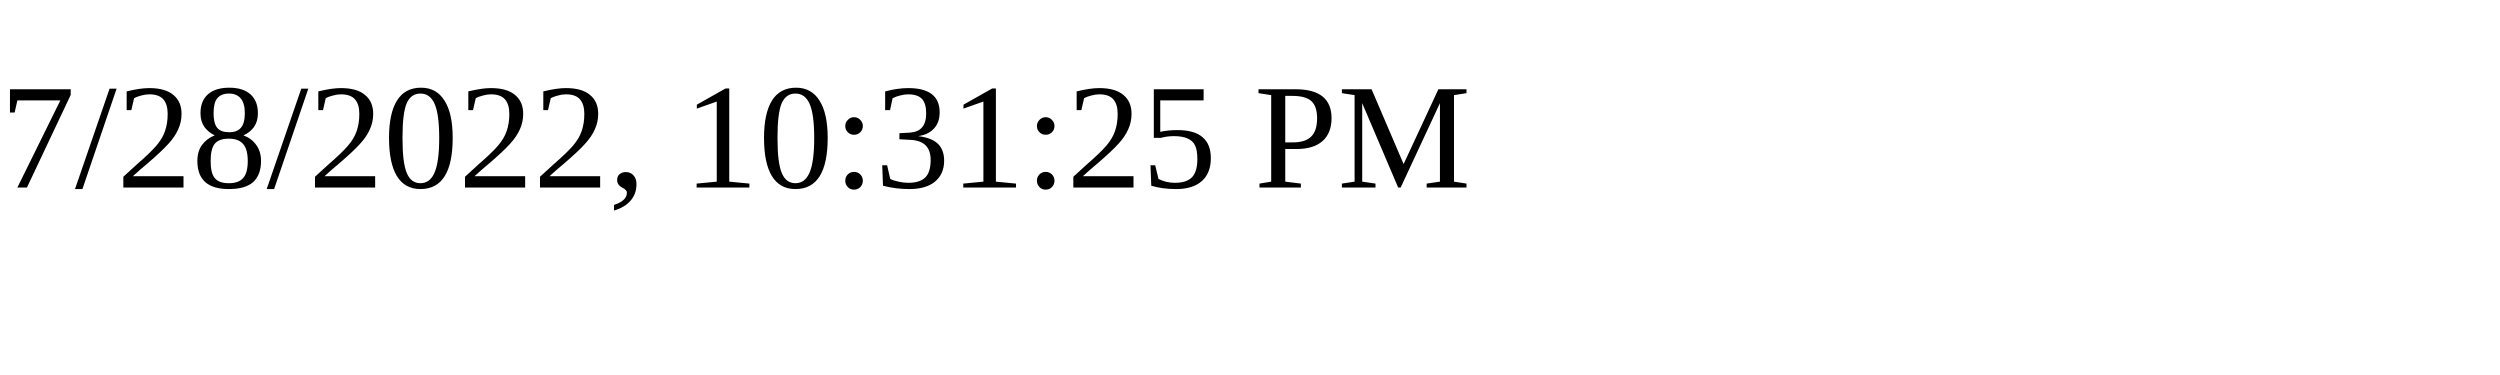
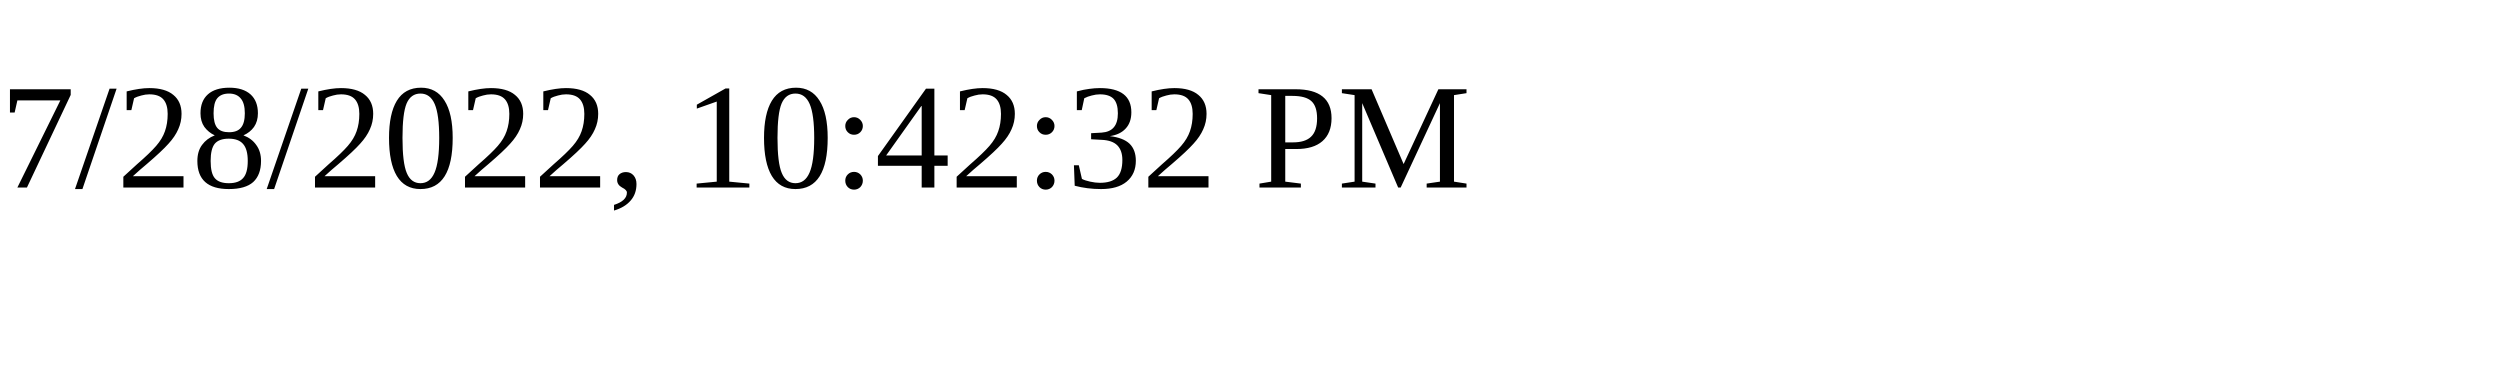
<svg xmlns="http://www.w3.org/2000/svg" height="30" width="200">
-   <text x="0" y="15">7/28/2022, 10:31:25 PM</text>
+   <text x="0" y="15">7/28/2022, 10:42:32 PM</text>
</svg>
